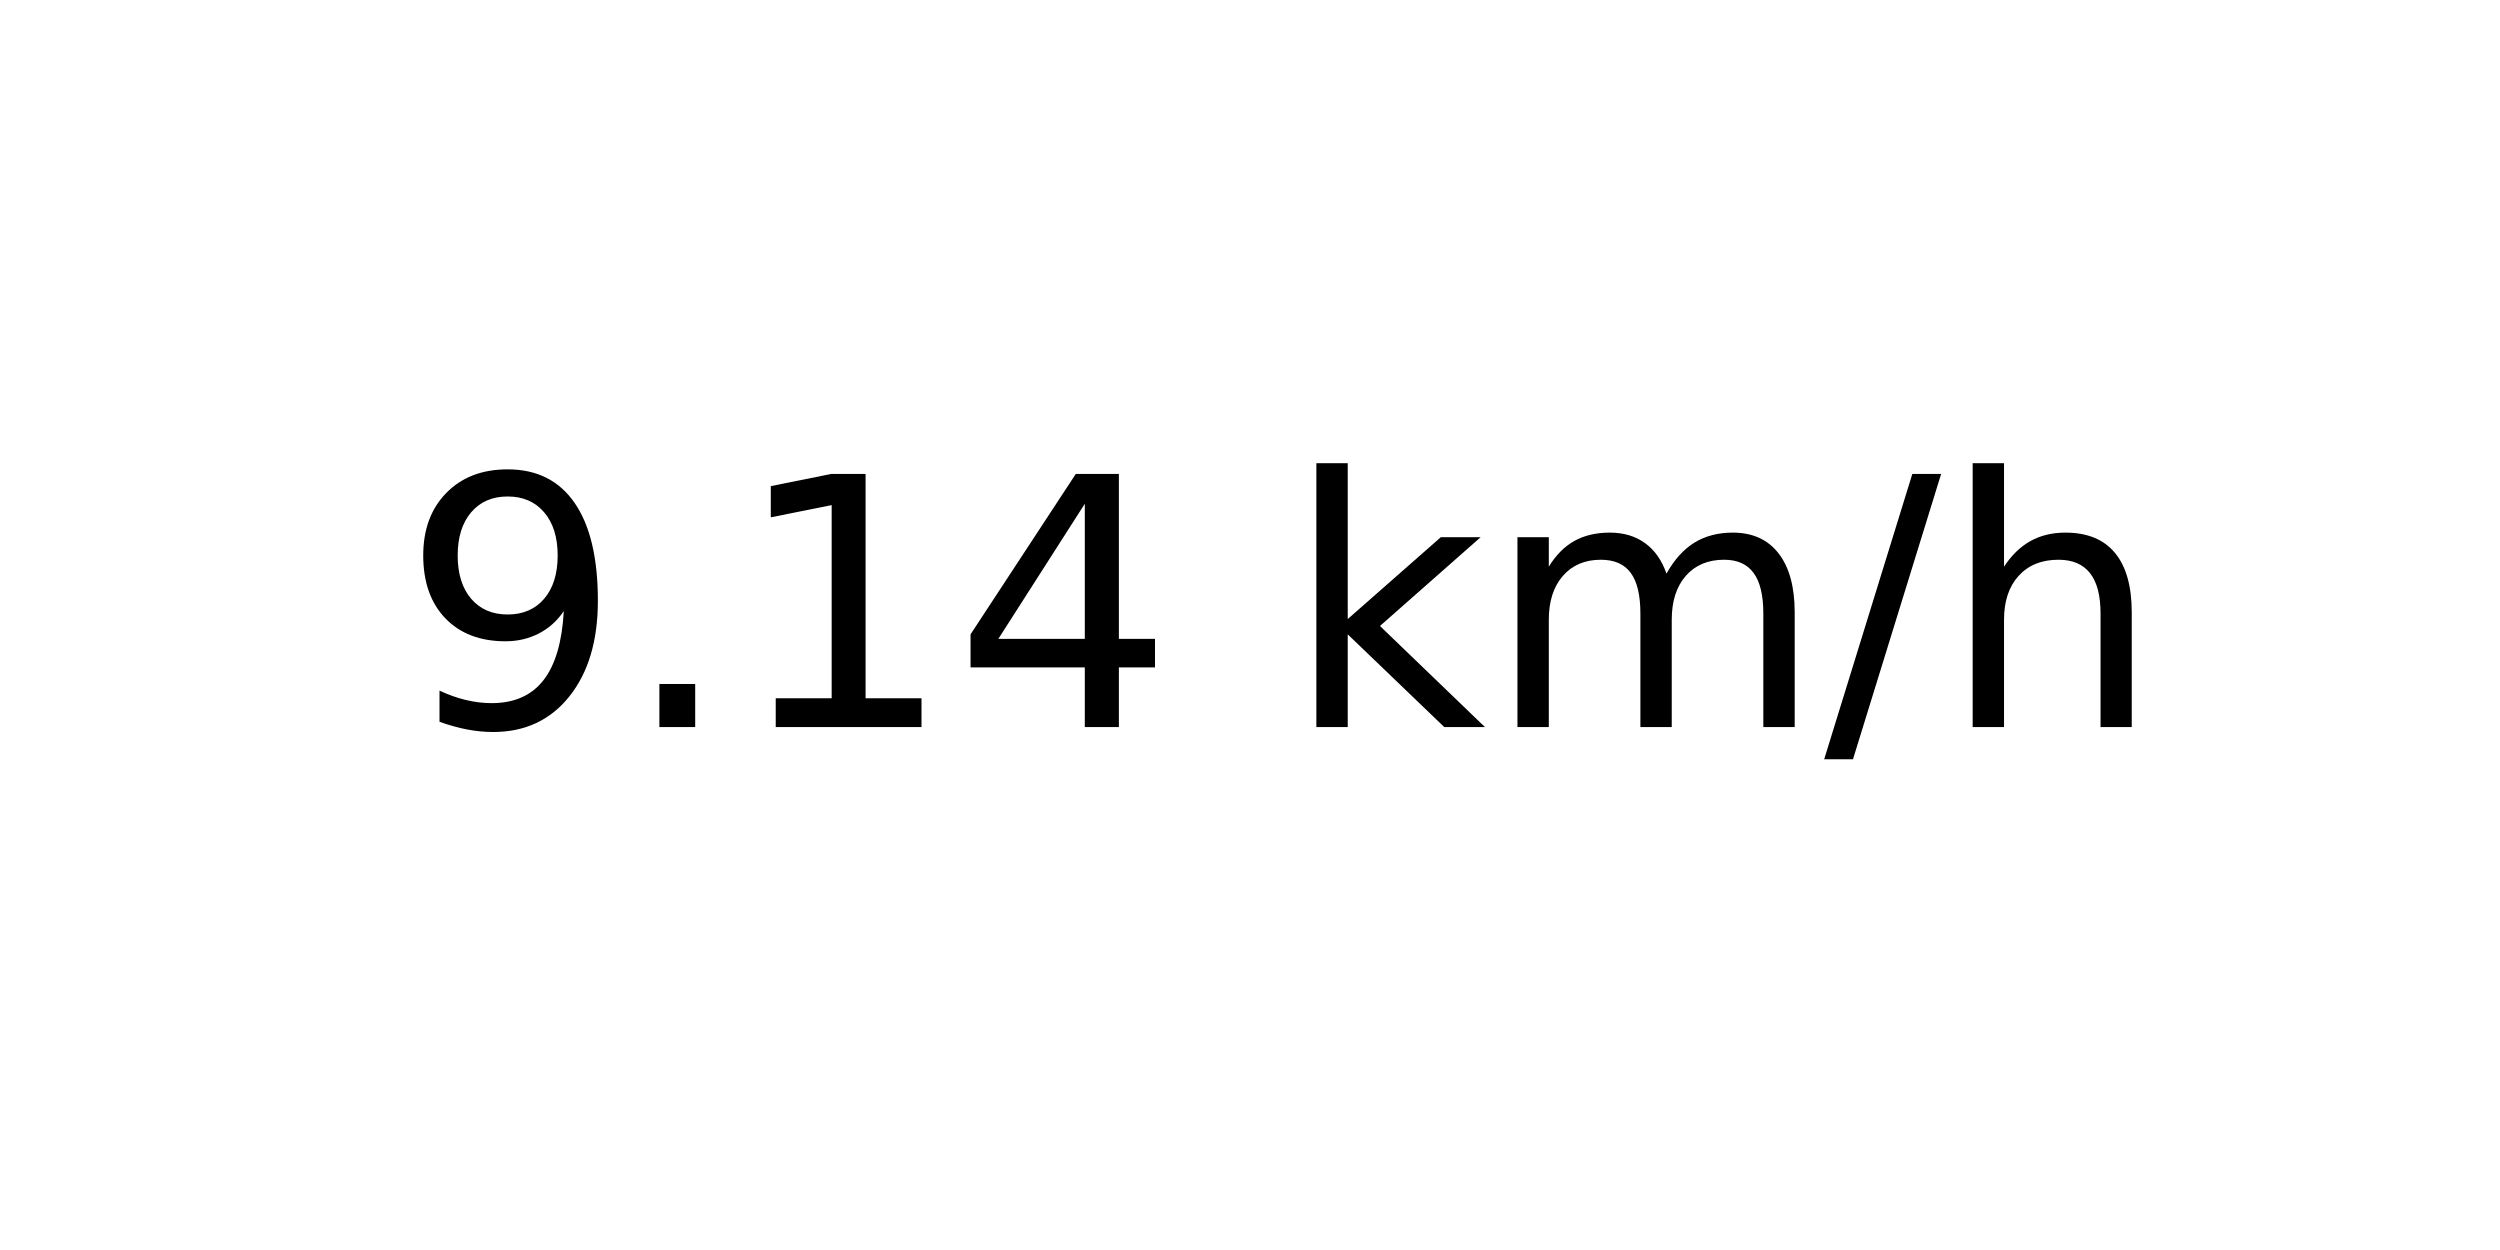
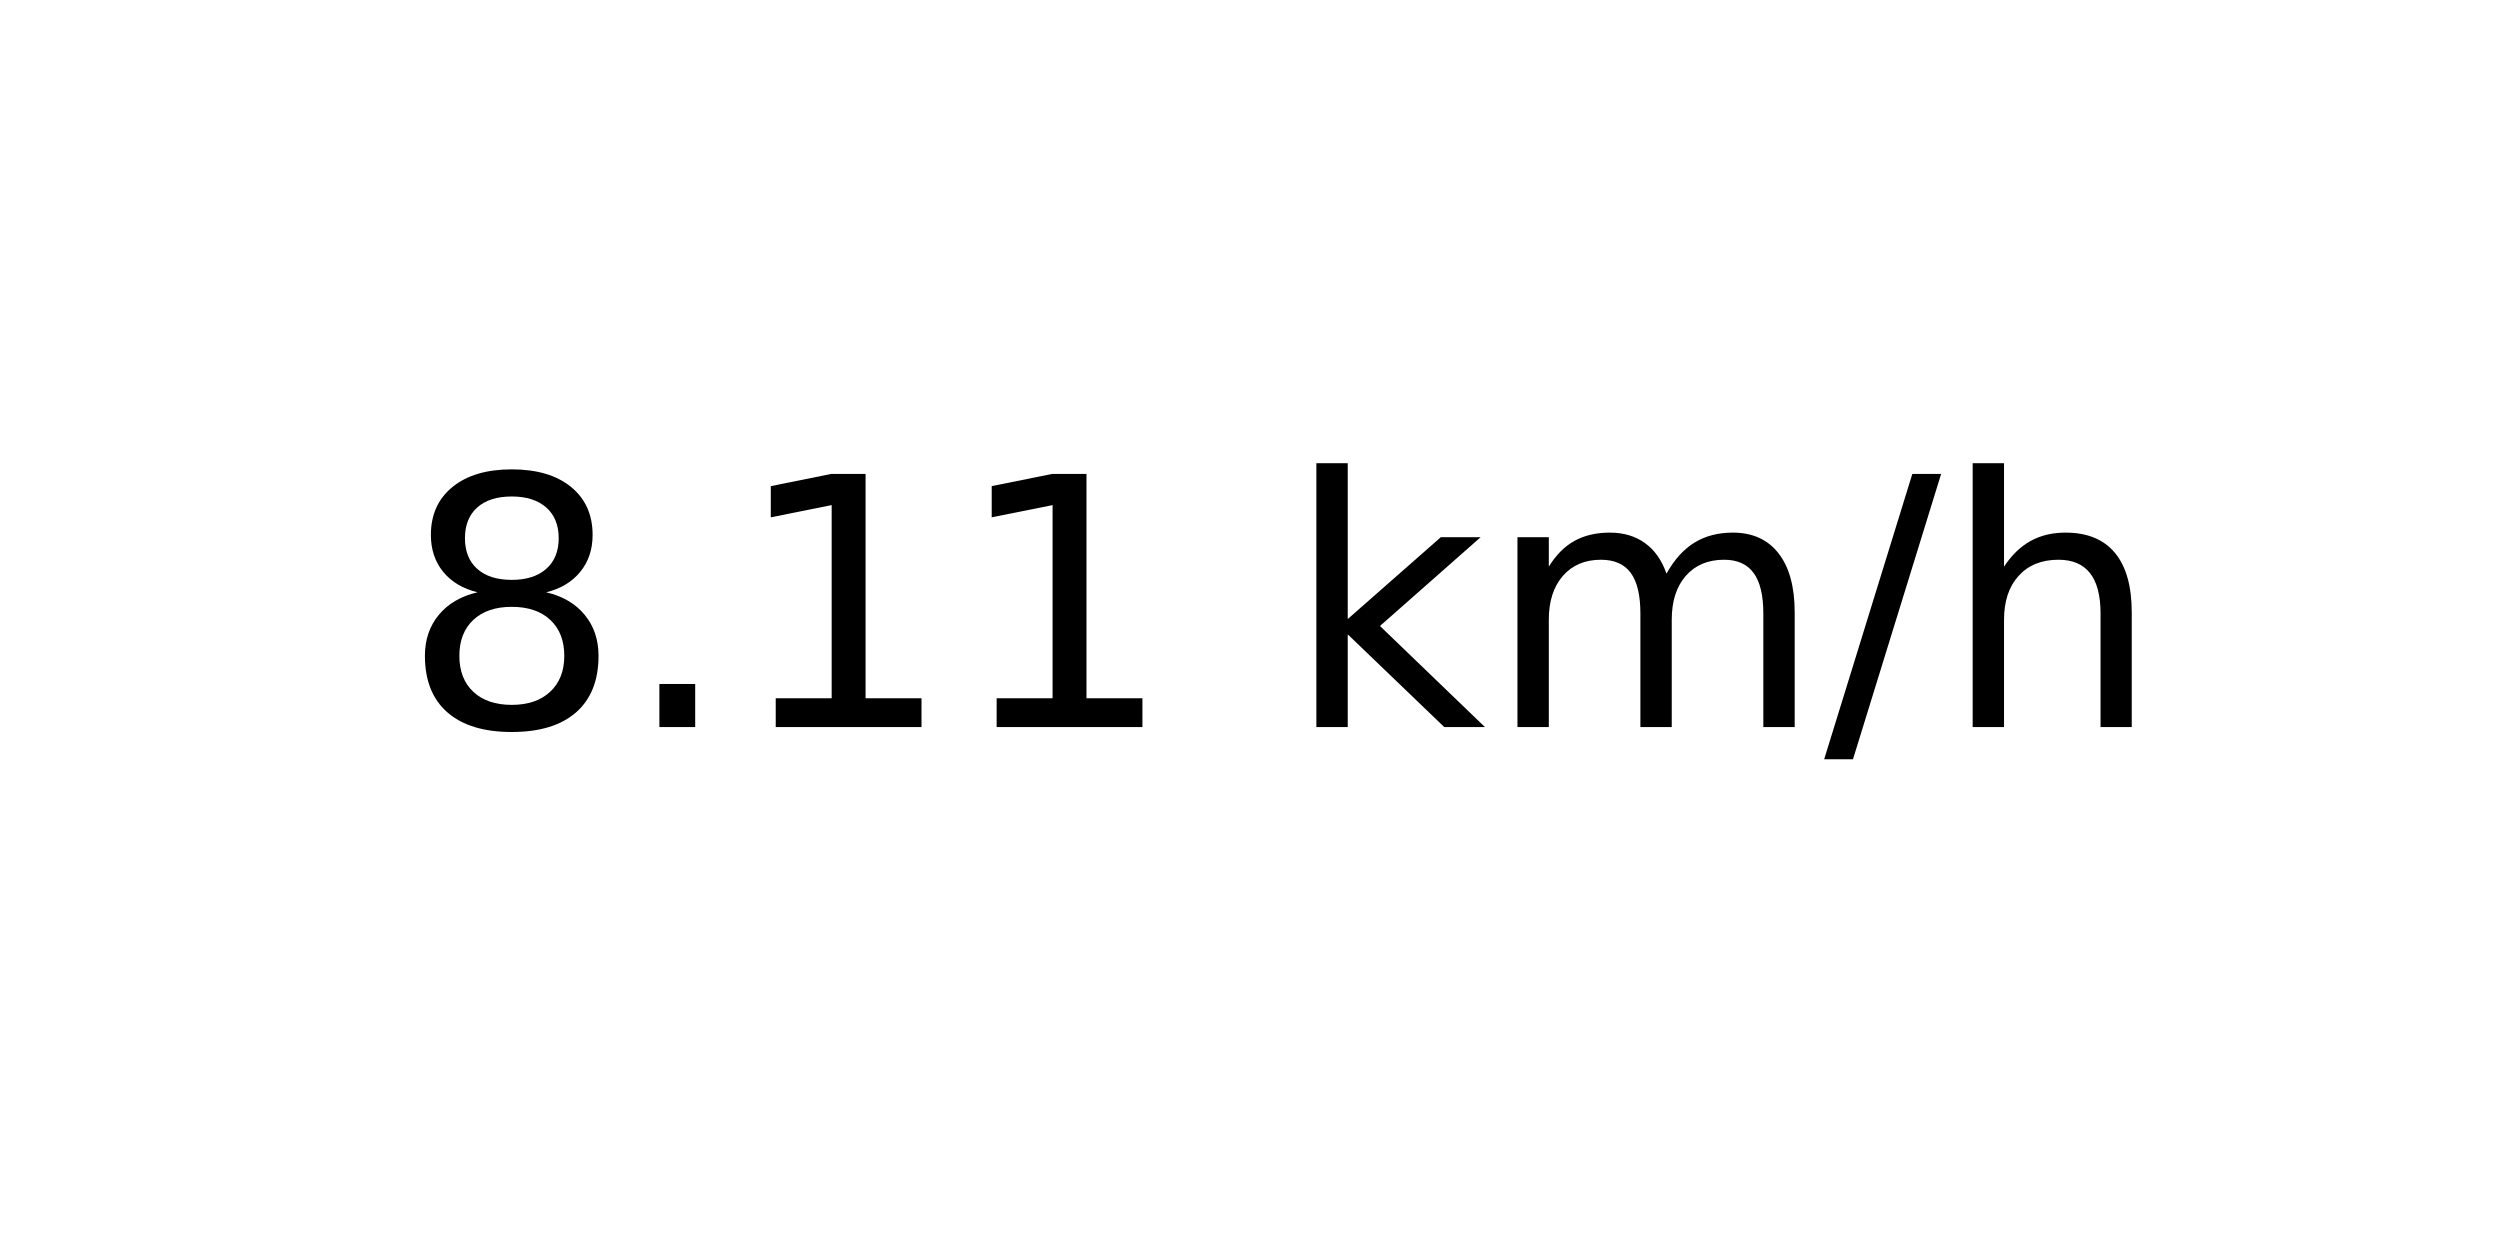
<svg xmlns="http://www.w3.org/2000/svg" xmlns:xlink="http://www.w3.org/1999/xlink" width="72pt" height="36pt" viewBox="0 0 72 36" version="1.1">
  <defs>
    <style type="text/css">*{stroke-linejoin: round; stroke-linecap: butt}</style>
  </defs>
  <g id="figure_1">
    <g id="axes_1">
      <g id="text_1">
        <g transform="translate(11.55937 20.93937) scale(0.1 -0.1)">
          <defs>
-             <path id="DejaVuSans-39" d="M 703 97  L 703 672  Q 941 559 1184 500  Q 1428 441 1663 441  Q 2288 441 2617 861  Q 2947 1281 2994 2138  Q 2813 1869 2534 1725  Q 2256 1581 1919 1581  Q 1219 1581 811 2004  Q 403 2428 403 3163  Q 403 3881 828 4315  Q 1253 4750 1959 4750  Q 2769 4750 3195 4129  Q 3622 3509 3622 2328  Q 3622 1225 3098 567  Q 2575 -91 1691 -91  Q 1453 -91 1209 -44  Q 966 3 703 97  z M 1959 2075  Q 2384 2075 2632 2365  Q 2881 2656 2881 3163  Q 2881 3666 2632 3958  Q 2384 4250 1959 4250  Q 1534 4250 1286 3958  Q 1038 3666 1038 3163  Q 1038 2656 1286 2365  Q 1534 2075 1959 2075  z " transform="scale(0.015625)" />
+             <path id="DejaVuSans-38" d="M 2034 2216  Q 1584 2216 1326 1975  Q 1069 1734 1069 1313  Q 1069 891 1326 650  Q 1584 409 2034 409  Q 2484 409 2743 651  Q 3003 894 3003 1313  Q 3003 1734 2745 1975  Q 2488 2216 2034 2216  z M 1403 2484  Q 997 2584 770 2862  Q 544 3141 544 3541  Q 544 4100 942 4425  Q 1341 4750 2034 4750  Q 2731 4750 3128 4425  Q 3525 4100 3525 3541  Q 3525 3141 3298 2862  Q 3072 2584 2669 2484  Q 3125 2378 3379 2068  Q 3634 1759 3634 1313  Q 3634 634 3220 271  Q 2806 -91 2034 -91  Q 1263 -91 848 271  Q 434 634 434 1313  Q 434 1759 690 2068  Q 947 2378 1403 2484  z M 1172 3481  Q 1172 3119 1398 2916  Q 1625 2713 2034 2713  Q 2441 2713 2670 2916  Q 2900 3119 2900 3481  Q 2900 3844 2670 4047  Q 2441 4250 2034 4250  Q 1625 4250 1398 4047  Q 1172 3844 1172 3481  z " transform="scale(0.015625)" />
            <path id="DejaVuSans-2e" d="M 684 794  L 1344 794  L 1344 0  L 684 0  L 684 794  z " transform="scale(0.015625)" />
            <path id="DejaVuSans-31" d="M 794 531  L 1825 531  L 1825 4091  L 703 3866  L 703 4441  L 1819 4666  L 2450 4666  L 2450 531  L 3481 531  L 3481 0  L 794 0  L 794 531  z " transform="scale(0.015625)" />
-             <path id="DejaVuSans-34" d="M 2419 4116  L 825 1625  L 2419 1625  L 2419 4116  z M 2253 4666  L 3047 4666  L 3047 1625  L 3713 1625  L 3713 1100  L 3047 1100  L 3047 0  L 2419 0  L 2419 1100  L 313 1100  L 313 1709  L 2253 4666  z " transform="scale(0.015625)" />
            <path id="DejaVuSans-20" transform="scale(0.015625)" />
            <path id="DejaVuSans-6b" d="M 581 4863  L 1159 4863  L 1159 1991  L 2875 3500  L 3609 3500  L 1753 1863  L 3688 0  L 2938 0  L 1159 1709  L 1159 0  L 581 0  L 581 4863  z " transform="scale(0.015625)" />
            <path id="DejaVuSans-6d" d="M 3328 2828  Q 3544 3216 3844 3400  Q 4144 3584 4550 3584  Q 5097 3584 5394 3201  Q 5691 2819 5691 2113  L 5691 0  L 5113 0  L 5113 2094  Q 5113 2597 4934 2840  Q 4756 3084 4391 3084  Q 3944 3084 3684 2787  Q 3425 2491 3425 1978  L 3425 0  L 2847 0  L 2847 2094  Q 2847 2600 2669 2842  Q 2491 3084 2119 3084  Q 1678 3084 1418 2786  Q 1159 2488 1159 1978  L 1159 0  L 581 0  L 581 3500  L 1159 3500  L 1159 2956  Q 1356 3278 1631 3431  Q 1906 3584 2284 3584  Q 2666 3584 2933 3390  Q 3200 3197 3328 2828  z " transform="scale(0.015625)" />
            <path id="DejaVuSans-2f" d="M 1625 4666  L 2156 4666  L 531 -594  L 0 -594  L 1625 4666  z " transform="scale(0.015625)" />
            <path id="DejaVuSans-68" d="M 3513 2113  L 3513 0  L 2938 0  L 2938 2094  Q 2938 2591 2744 2837  Q 2550 3084 2163 3084  Q 1697 3084 1428 2787  Q 1159 2491 1159 1978  L 1159 0  L 581 0  L 581 4863  L 1159 4863  L 1159 2956  Q 1366 3272 1645 3428  Q 1925 3584 2291 3584  Q 2894 3584 3203 3211  Q 3513 2838 3513 2113  z " transform="scale(0.015625)" />
          </defs>
-           <use xlink:href="#DejaVuSans-39" />
+           <use xlink:href="#DejaVuSans-38" />
          <use xlink:href="#DejaVuSans-2e" x="63.623" />
          <use xlink:href="#DejaVuSans-31" x="95.41" />
-           <use xlink:href="#DejaVuSans-34" x="159.033" />
+           <use xlink:href="#DejaVuSans-31" x="159.033" />
          <use xlink:href="#DejaVuSans-20" x="222.656" />
          <use xlink:href="#DejaVuSans-6b" x="254.443" />
          <use xlink:href="#DejaVuSans-6d" x="312.354" />
          <use xlink:href="#DejaVuSans-2f" x="409.766" />
          <use xlink:href="#DejaVuSans-68" x="443.457" />
        </g>
      </g>
    </g>
  </g>
</svg>
